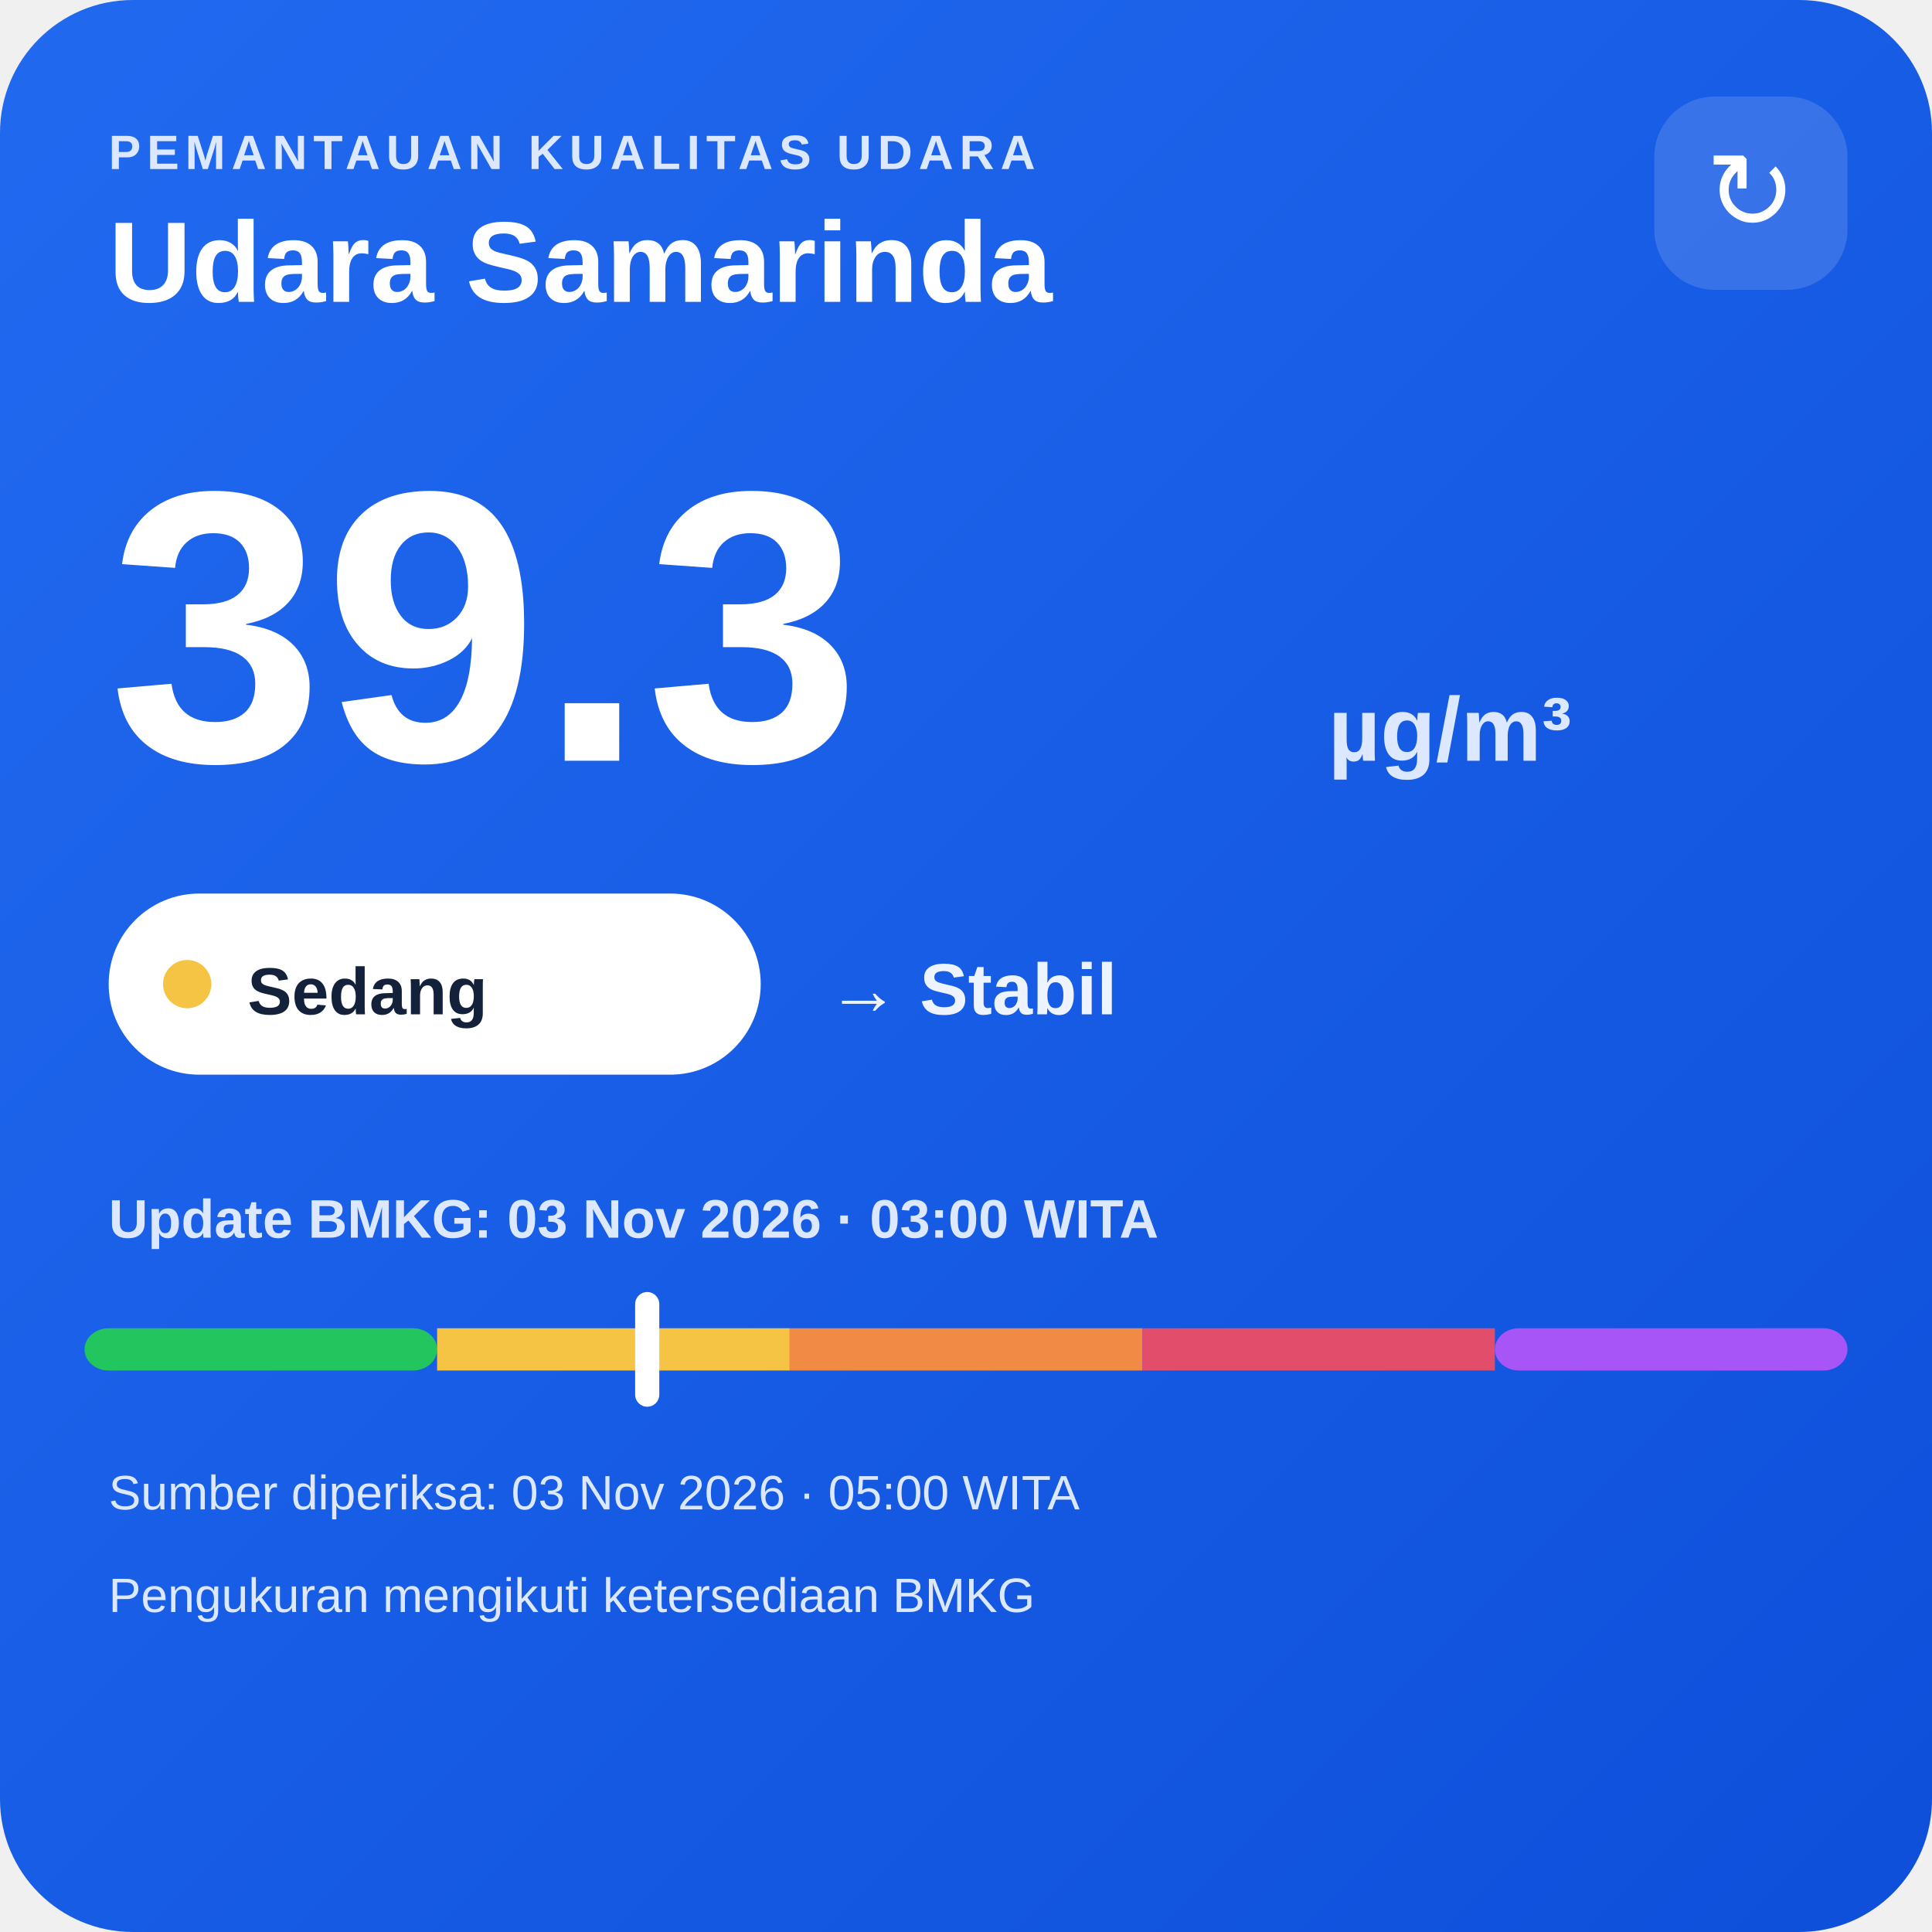
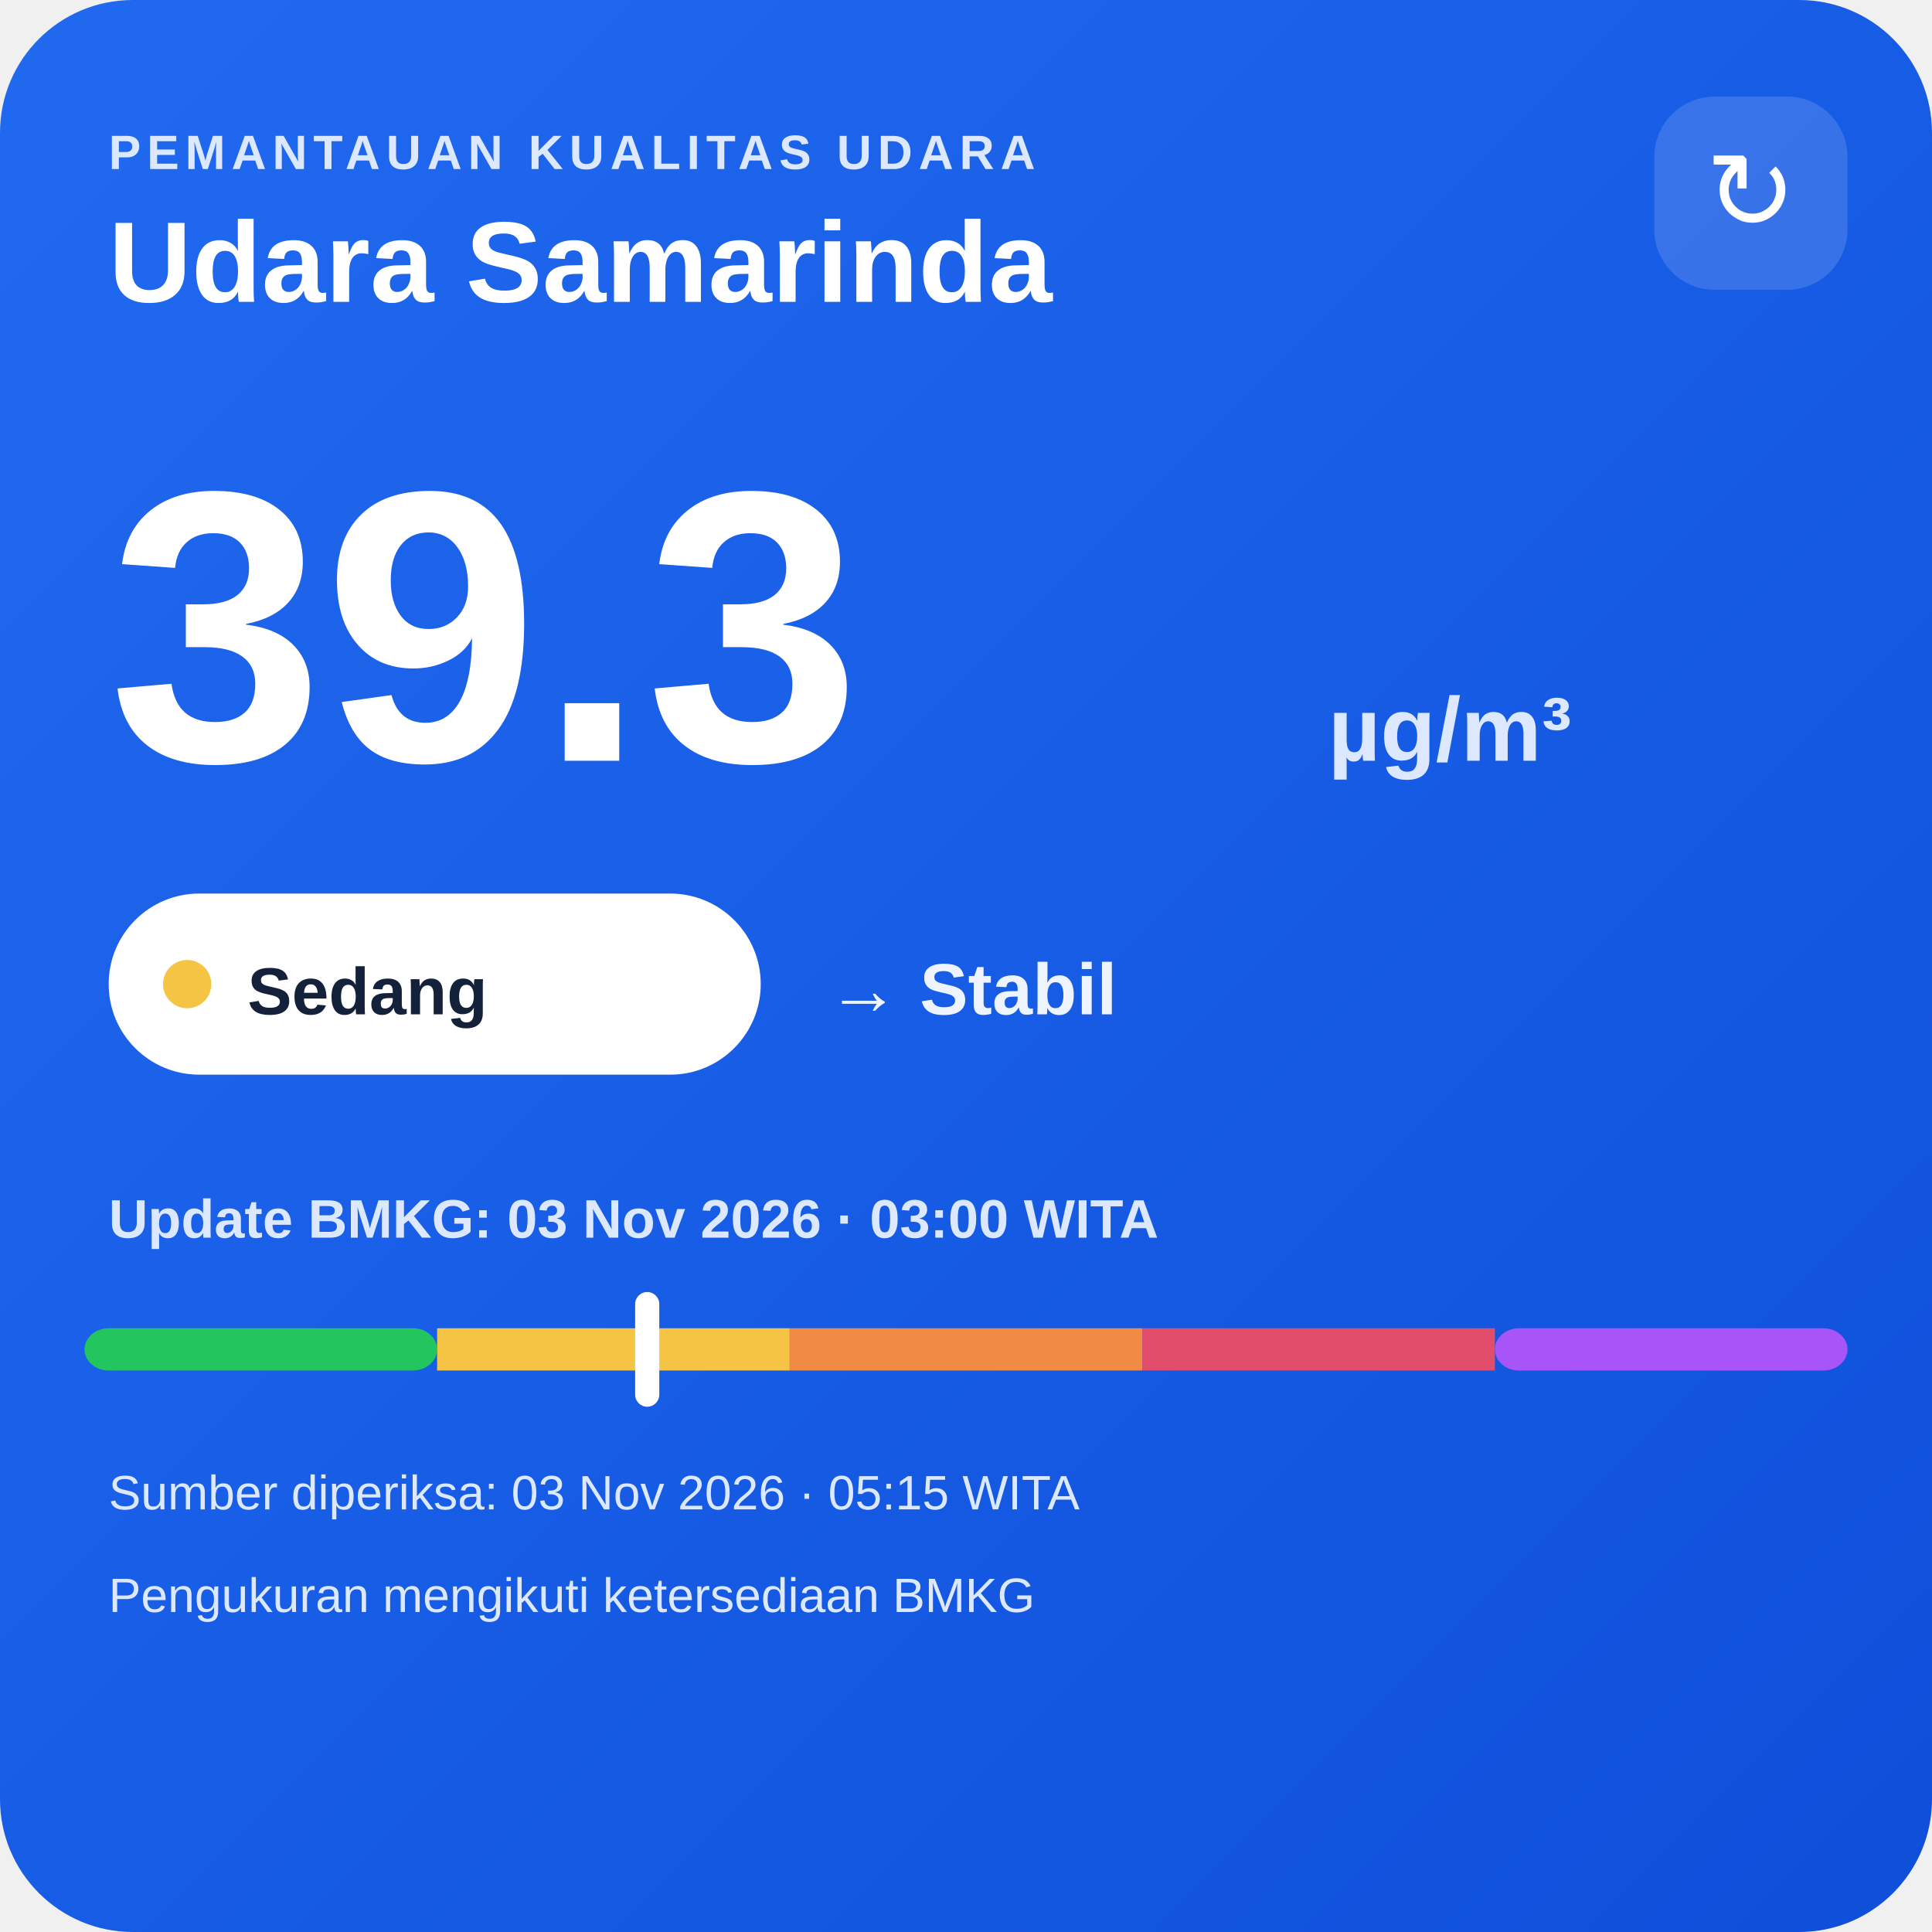
<svg xmlns="http://www.w3.org/2000/svg" width="320" height="320" viewBox="0 0 320 320">
  <defs>
    <linearGradient id="bg" x1="0" y1="0" x2="1" y2="1">
      <stop offset="0" stop-color="#216af0" />
      <stop offset="1" stop-color="#0e4fda" />
    </linearGradient>
  </defs>
  <rect width="320" height="320" rx="22" fill="url(#bg)" />
  <text x="18" y="28" fill="#dce8ff" font-family="Arial,sans-serif" font-size="8" font-weight="700" letter-spacing="1">PEMANTAUAN KUALITAS UDARA</text>
  <text x="18" y="50" fill="#ffffff" font-family="Arial,sans-serif" font-size="19" font-weight="700">Udara Samarinda</text>
  <rect x="274" y="16" width="32" height="32" rx="10" fill="#ffffff" fill-opacity=".14" />
  <text x="290" y="38" text-anchor="middle" fill="#ffffff" font-family="Arial,sans-serif" font-size="18">↻</text>
  <text x="18" y="126" fill="#ffffff" font-family="Arial,sans-serif" font-size="64" font-weight="800">39.3</text>
  <text x="220" y="126" fill="#dce8ff" font-family="Arial,sans-serif" font-size="15" font-weight="700">µg/m³</text>
  <rect x="18" y="148" width="108" height="30" rx="15" fill="#ffffff" />
  <circle cx="31" cy="163" r="4" fill="#f6c445" />
  <text x="41" y="168" fill="#13213a" font-family="Arial,sans-serif" font-size="11" font-weight="700">Sedang</text>
  <text x="137" y="168" fill="#eef4ff" font-family="Arial,sans-serif" font-size="12" font-weight="700">→ Stabil</text>
  <text x="18" y="205" fill="#dce8ff" font-family="Arial,sans-serif" font-size="9" font-weight="700">Update BMKG: 03 Nov 2026 · 03:00 WITA</text>
  <rect x="14" y="220" width="58.4" height="7" rx="4" fill="#22c55e" />
  <rect x="72.4" y="220" width="58.4" height="7" fill="#f6c445" />
  <rect x="130.8" y="220" width="58.4" height="7" fill="#f08a45" />
  <rect x="189.2" y="220" width="58.4" height="7" fill="#e24d6b" />
  <rect x="247.6" y="220" width="58.4" height="7" rx="4" fill="#a855f7" />
  <rect x="105.2" y="214" width="4" height="19" rx="2" fill="#ffffff" />
-   <text x="18" y="250" fill="#dce8ff" font-family="Arial,sans-serif" font-size="8">Sumber diperiksa: 03 Nov 2026 · 05:00 WITA</text>
+   <text x="18" y="250" fill="#dce8ff" font-family="Arial,sans-serif" font-size="8">Sumber diperiksa: 03 Nov 2026 · 05:15 WITA</text>
  <text x="18" y="267" fill="#dce8ff" font-family="Arial,sans-serif" font-size="8">Pengukuran mengikuti ketersediaan BMKG</text>
</svg>
